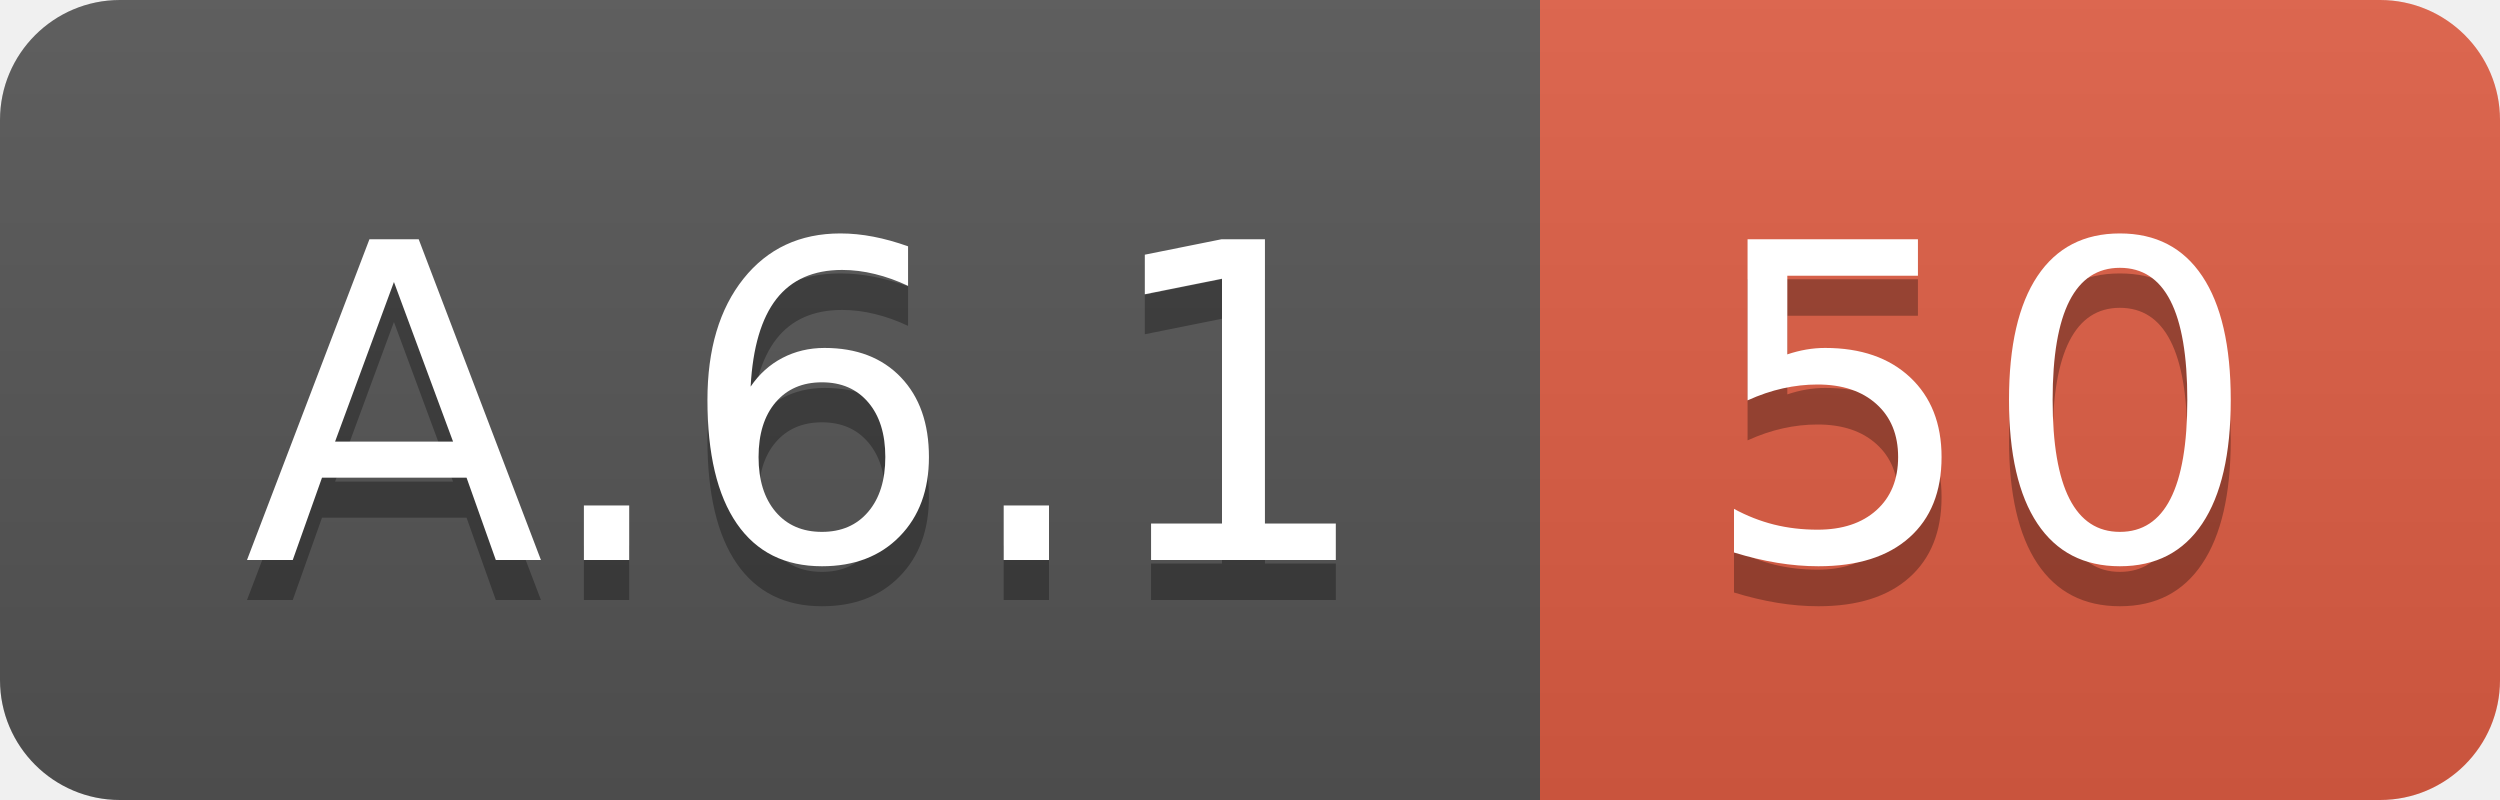
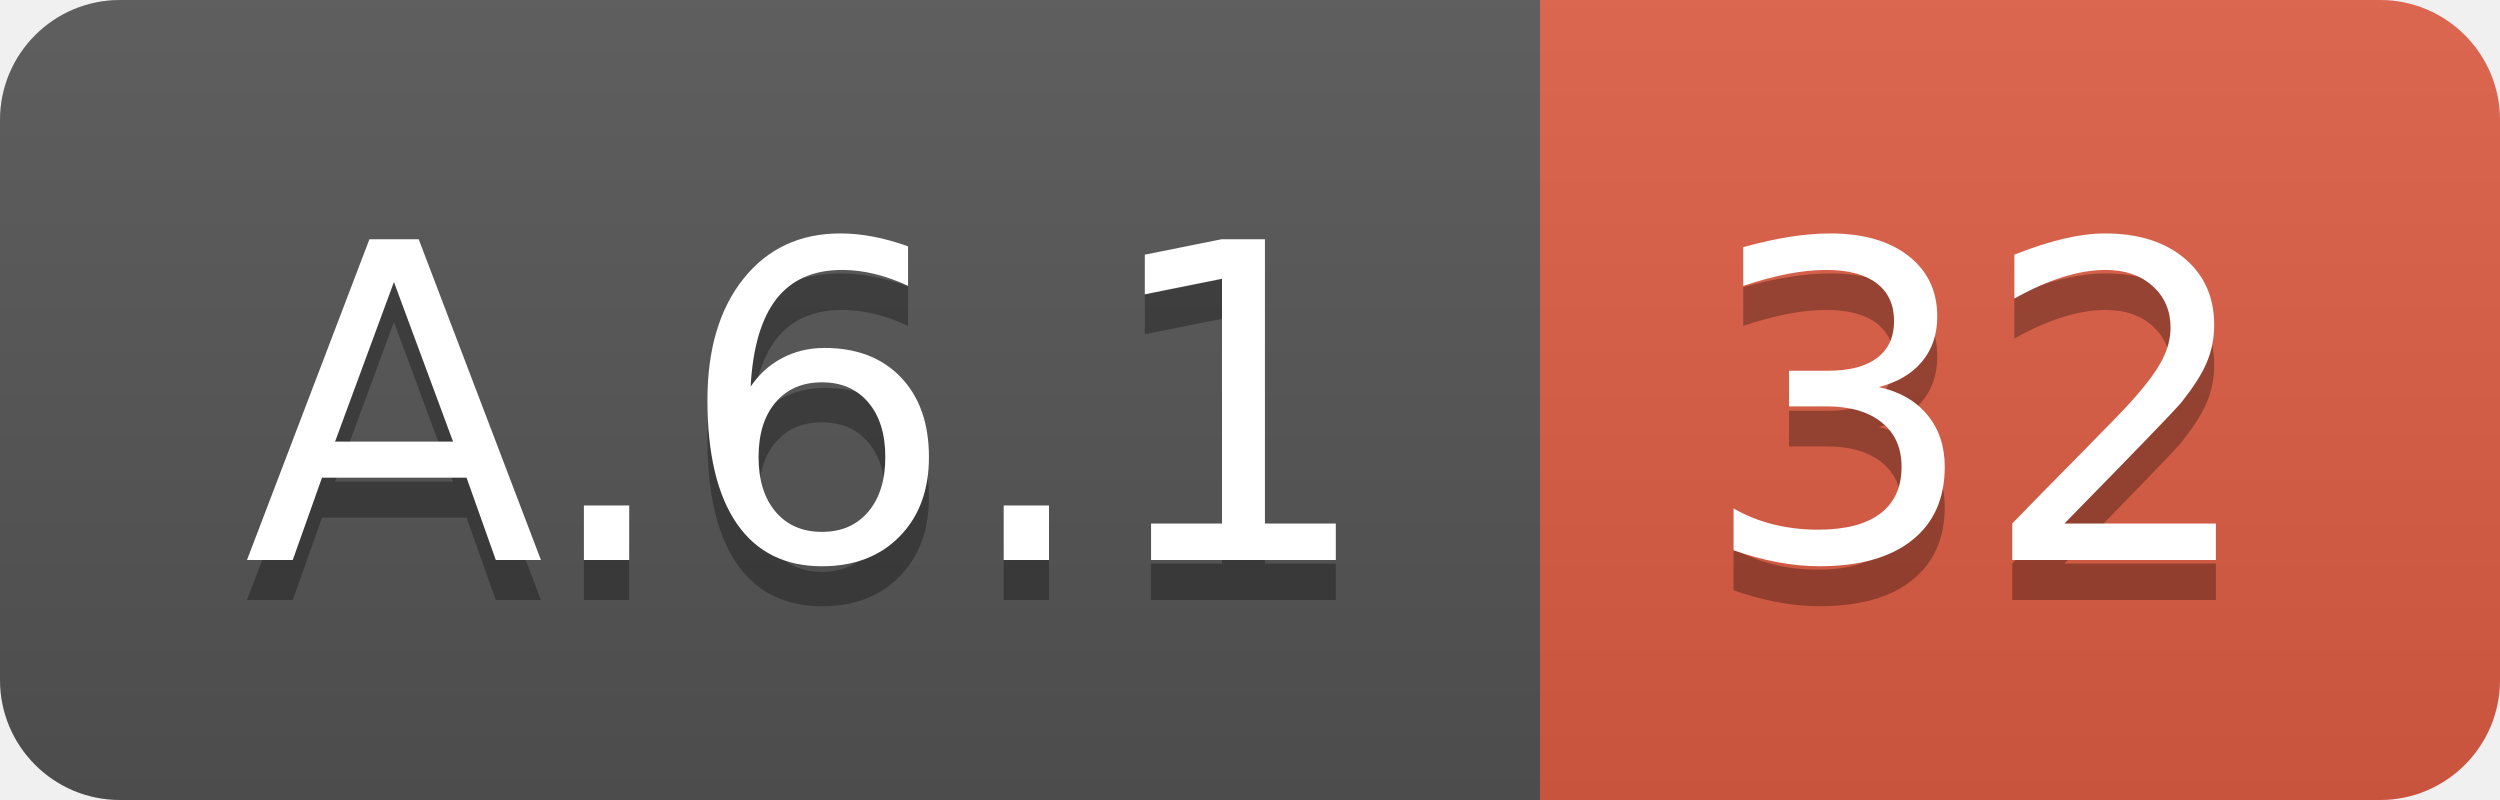
<svg xmlns="http://www.w3.org/2000/svg" width="62.5" height="20">
  <linearGradient id="smooth" x2="0" y2="100%">
    <stop offset="0" stop-color="#bbb" stop-opacity=".1" />
    <stop offset="1" stop-opacity=".1" />
  </linearGradient>
  <clipPath id="round">
    <rect width="62.5" height="20" rx="3" fill="#fff" />
  </clipPath>
  <g clip-path="url(#round)">
    <rect width="38.5" height="20" fill="#555" />
    <rect x="38.5" width="24.0" height="20" fill="#e05d44" />
    <rect width="62.5" height="20" fill="url(#smooth)" />
  </g>
  <g fill="#fff" text-anchor="middle" font-family="DejaVu Sans,Verdana,Geneva,sans-serif" font-size="110">
    <text x="202.5" y="150" fill="#010101" fill-opacity=".3" transform="scale(0.1)" textLength="285.0" lengthAdjust="spacing">A.6.1</text>
    <text x="202.5" y="140" transform="scale(0.1)" textLength="285.0" lengthAdjust="spacing">A.6.1</text>
-     <text x="495.0" y="150" fill="#010101" fill-opacity=".3" transform="scale(0.1)" textLength="140.0" lengthAdjust="spacing">50</text>
-     <text x="495.0" y="140" transform="scale(0.1)" textLength="140.0" lengthAdjust="spacing">50</text>
+     <text x="495.0" y="150" fill="#010101" fill-opacity=".3" transform="scale(0.1)" textLength="140.0" lengthAdjust="spacing">32</text>
+     <text x="495.0" y="140" transform="scale(0.1)" textLength="140.0" lengthAdjust="spacing">32</text>
  </g>
</svg>
